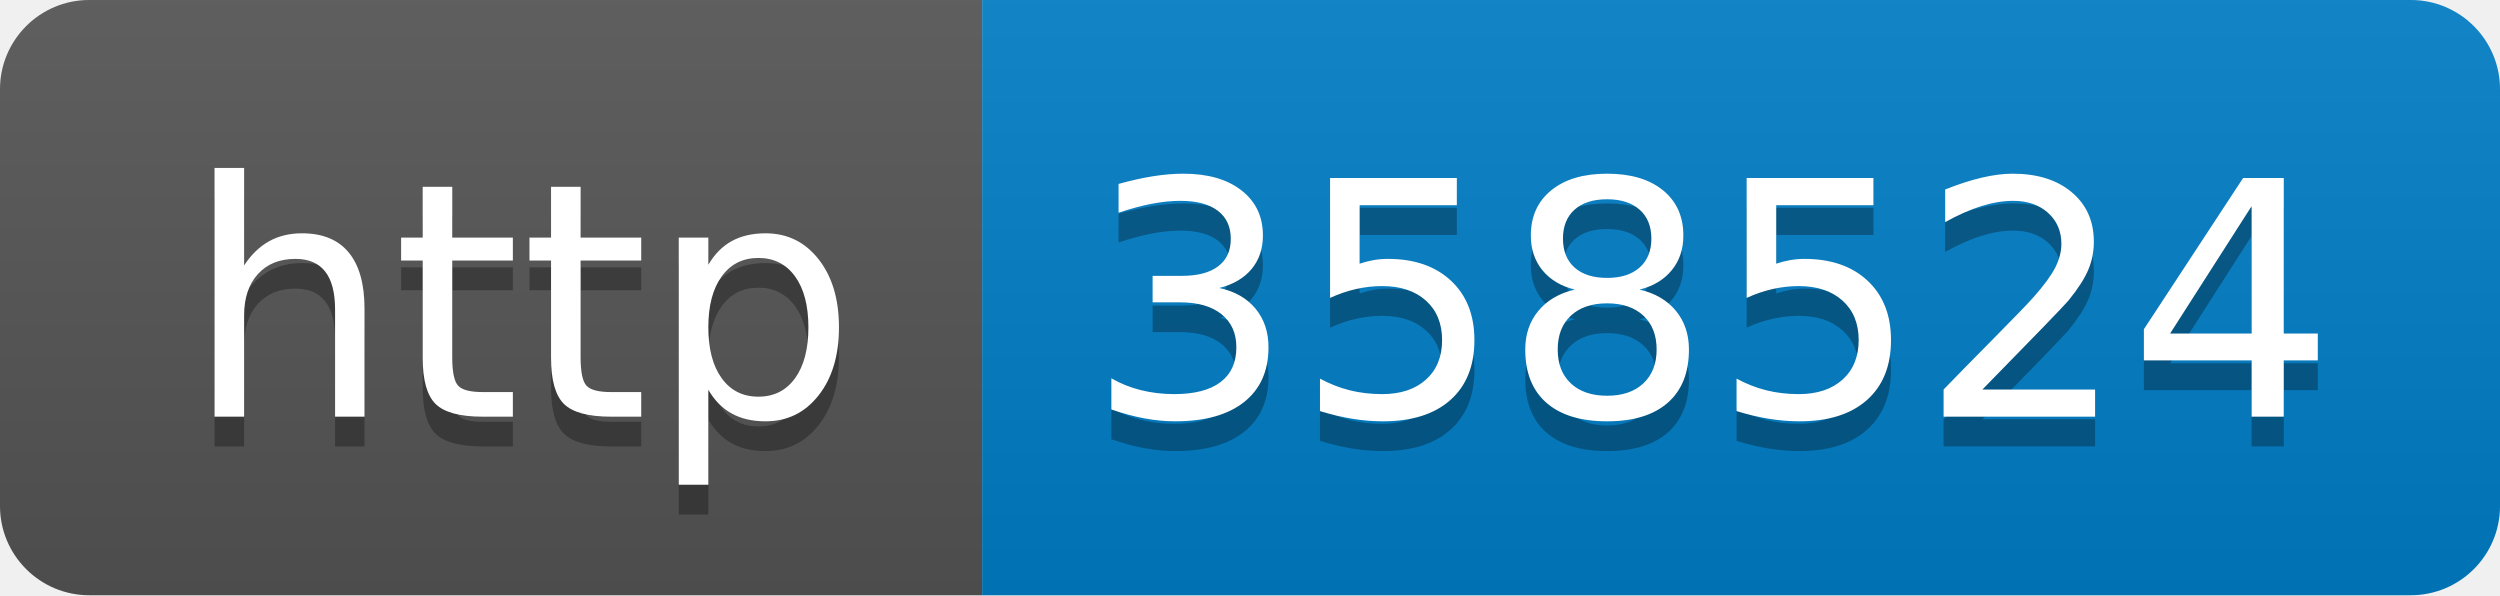
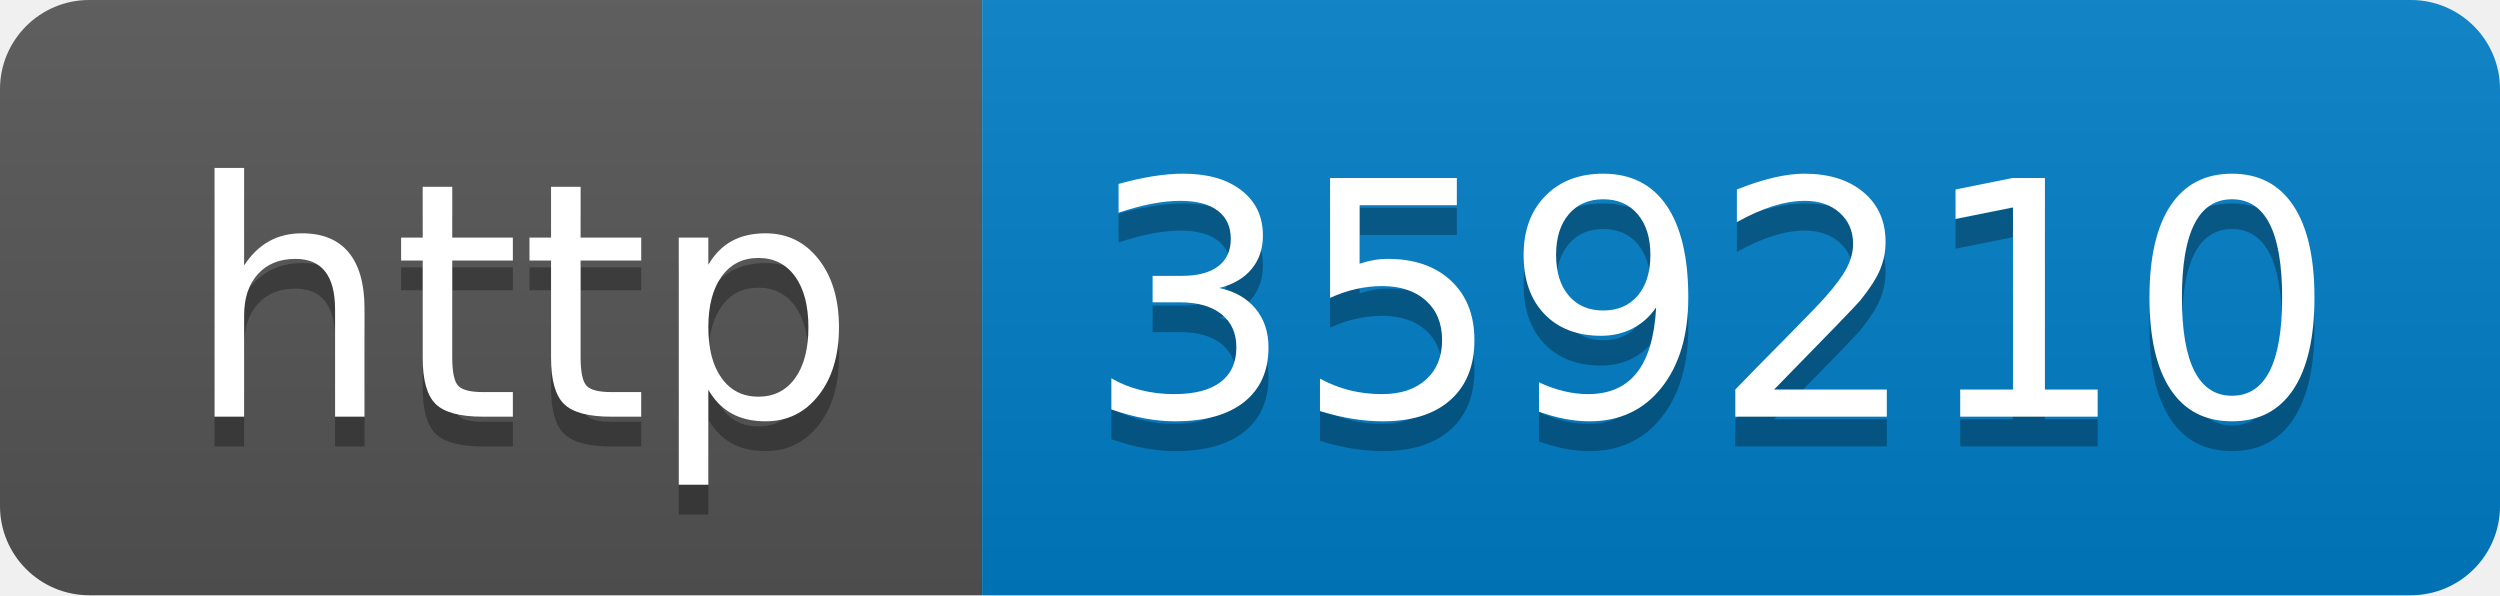
- <svg xmlns="http://www.w3.org/2000/svg" width="84" height="20" role="img" aria-label="http: 358524">
+ <svg xmlns="http://www.w3.org/2000/svg" width="84" height="20" role="img" aria-label="http: 359210">
  <linearGradient id="s" x2="0" y2="100%">
    <stop offset="0" stop-color="#bbb" stop-opacity=".1" />
    <stop offset="1" stop-opacity=".1" />
  </linearGradient>
  <clipPath id="r">
    <rect width="84" height="20" rx="3" fill="#fff" />
  </clipPath>
  <g clip-path="url(#r)">
    <rect width="33" height="20" fill="#555" />
    <rect x="33" width="51" height="20" fill="#007ec6" />
    <rect width="84" height="20" fill="url(#s)" />
  </g>
  <g fill="#fff" text-anchor="middle" font-family="Verdana,Geneva,DejaVu Sans,sans-serif" text-rendering="geometricPrecision" font-size="110">
    <text aria-hidden="true" x="175" y="150" fill="#010101" fill-opacity=".3" transform="scale(.1)" textLength="230">http</text>
    <text x="175" y="140" transform="scale(.1)" fill="#fff" textLength="230">http</text>
-     <text aria-hidden="true" x="575" y="150" fill="#010101" fill-opacity=".3" transform="scale(.1)" textLength="410">358524</text>
-     <text x="575" y="140" transform="scale(.1)" fill="#fff" textLength="410">358524</text>
+     <text aria-hidden="true" x="575" y="150" fill="#010101" fill-opacity=".3" transform="scale(.1)" textLength="410">359210</text>
+     <text x="575" y="140" transform="scale(.1)" fill="#fff" textLength="410">359210</text>
  </g>
</svg>
